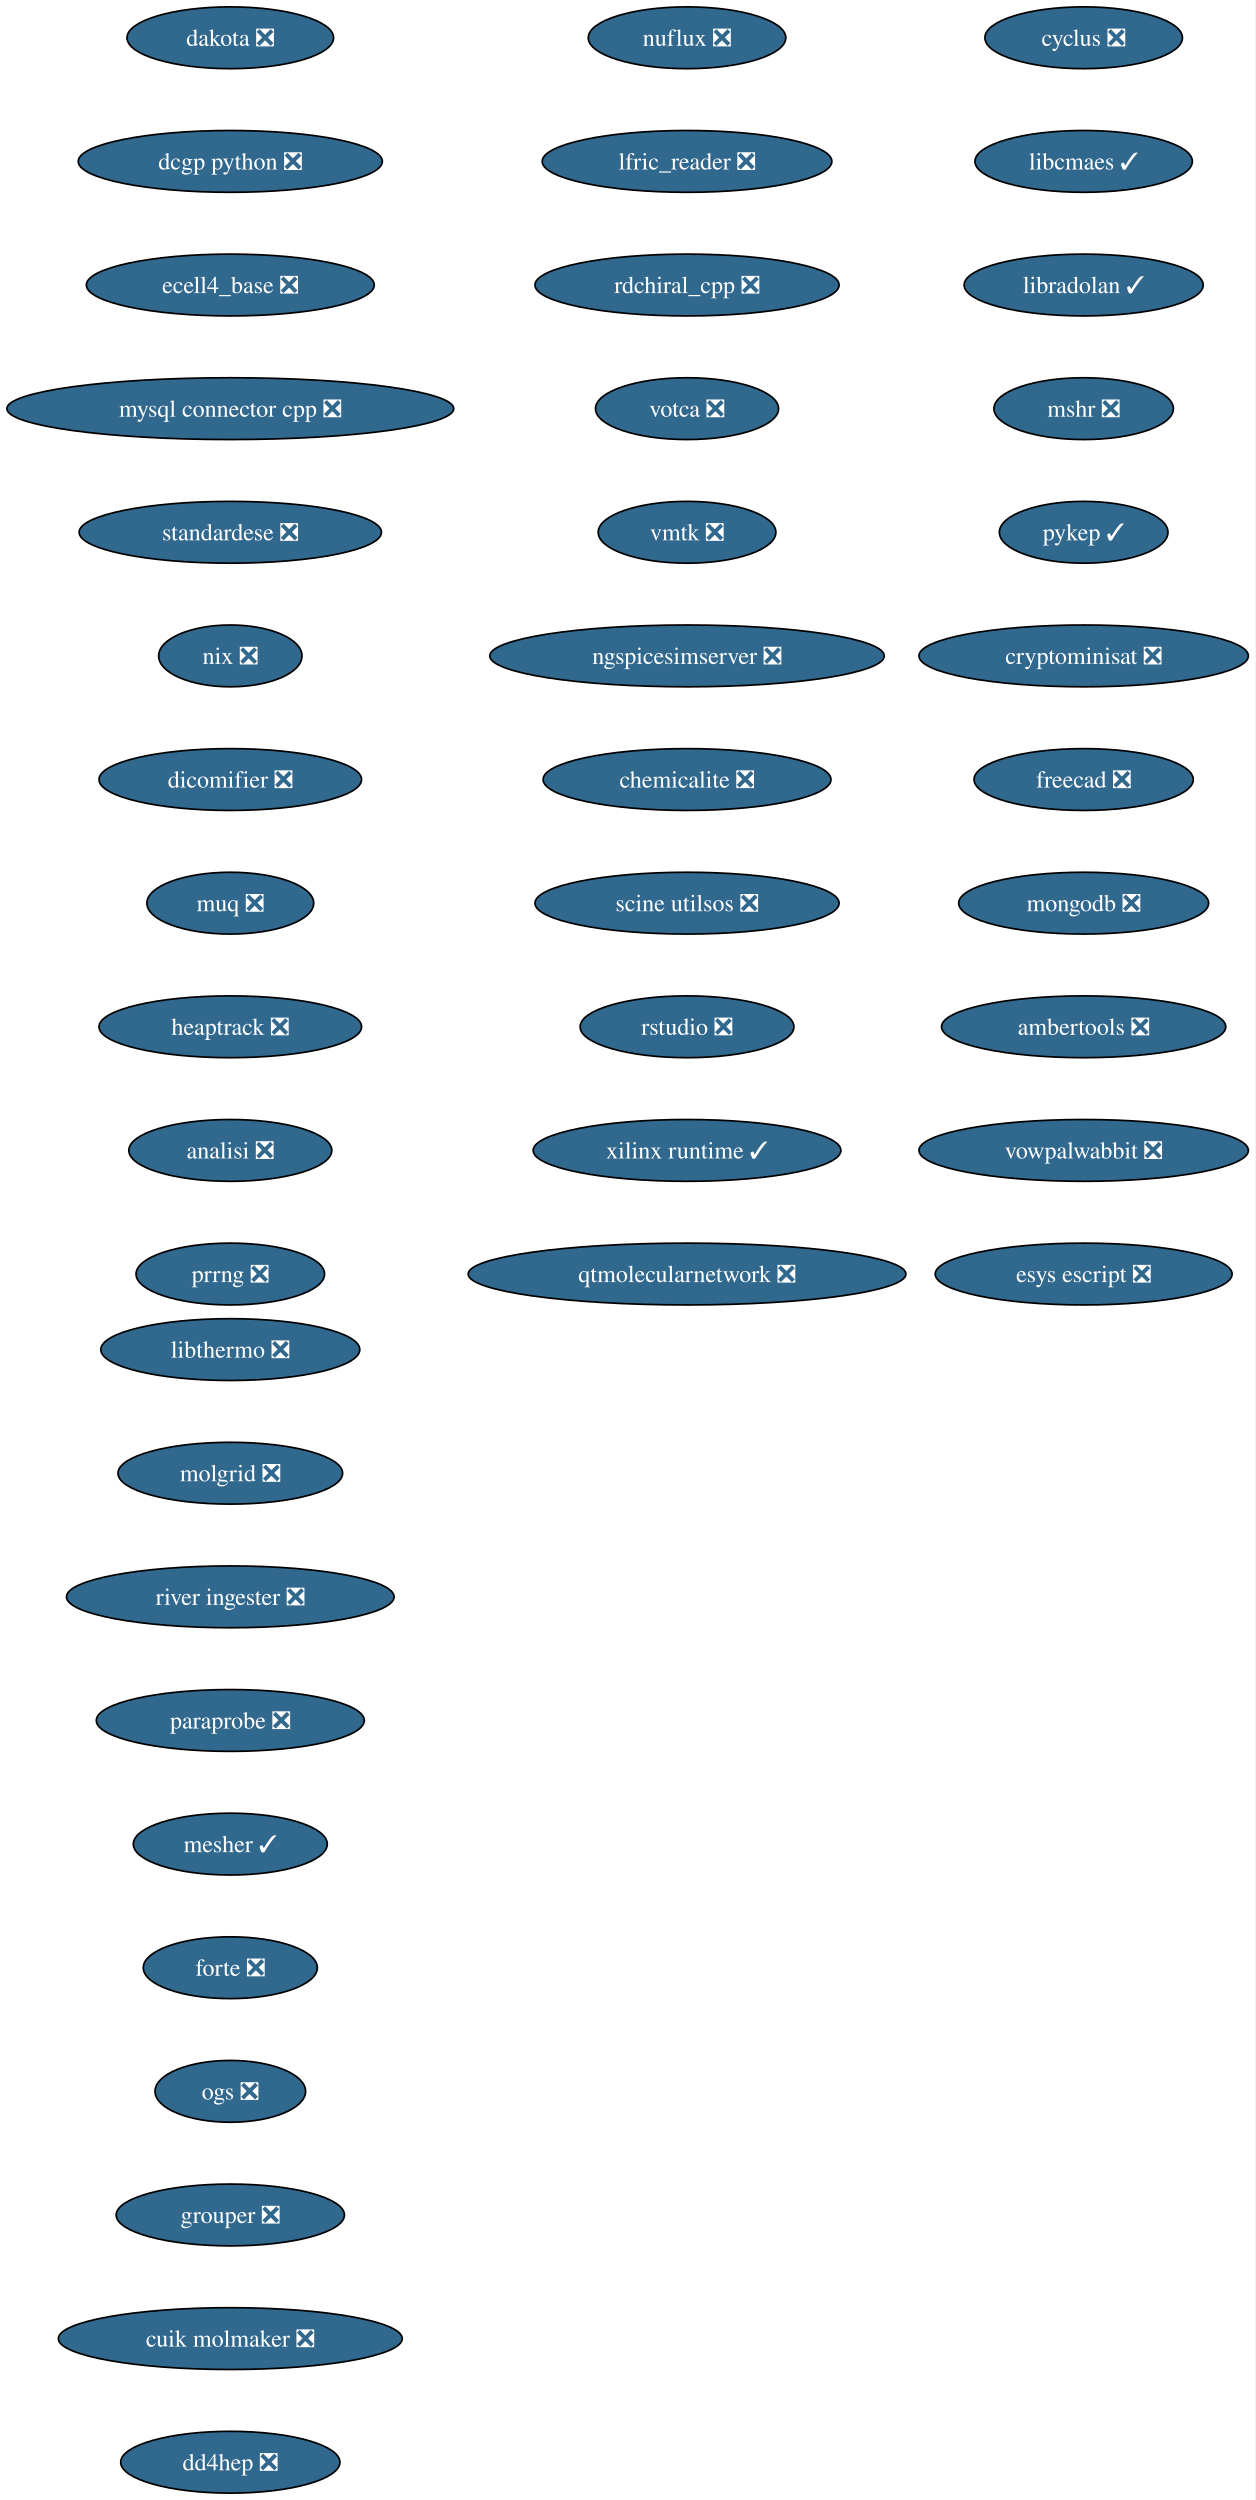
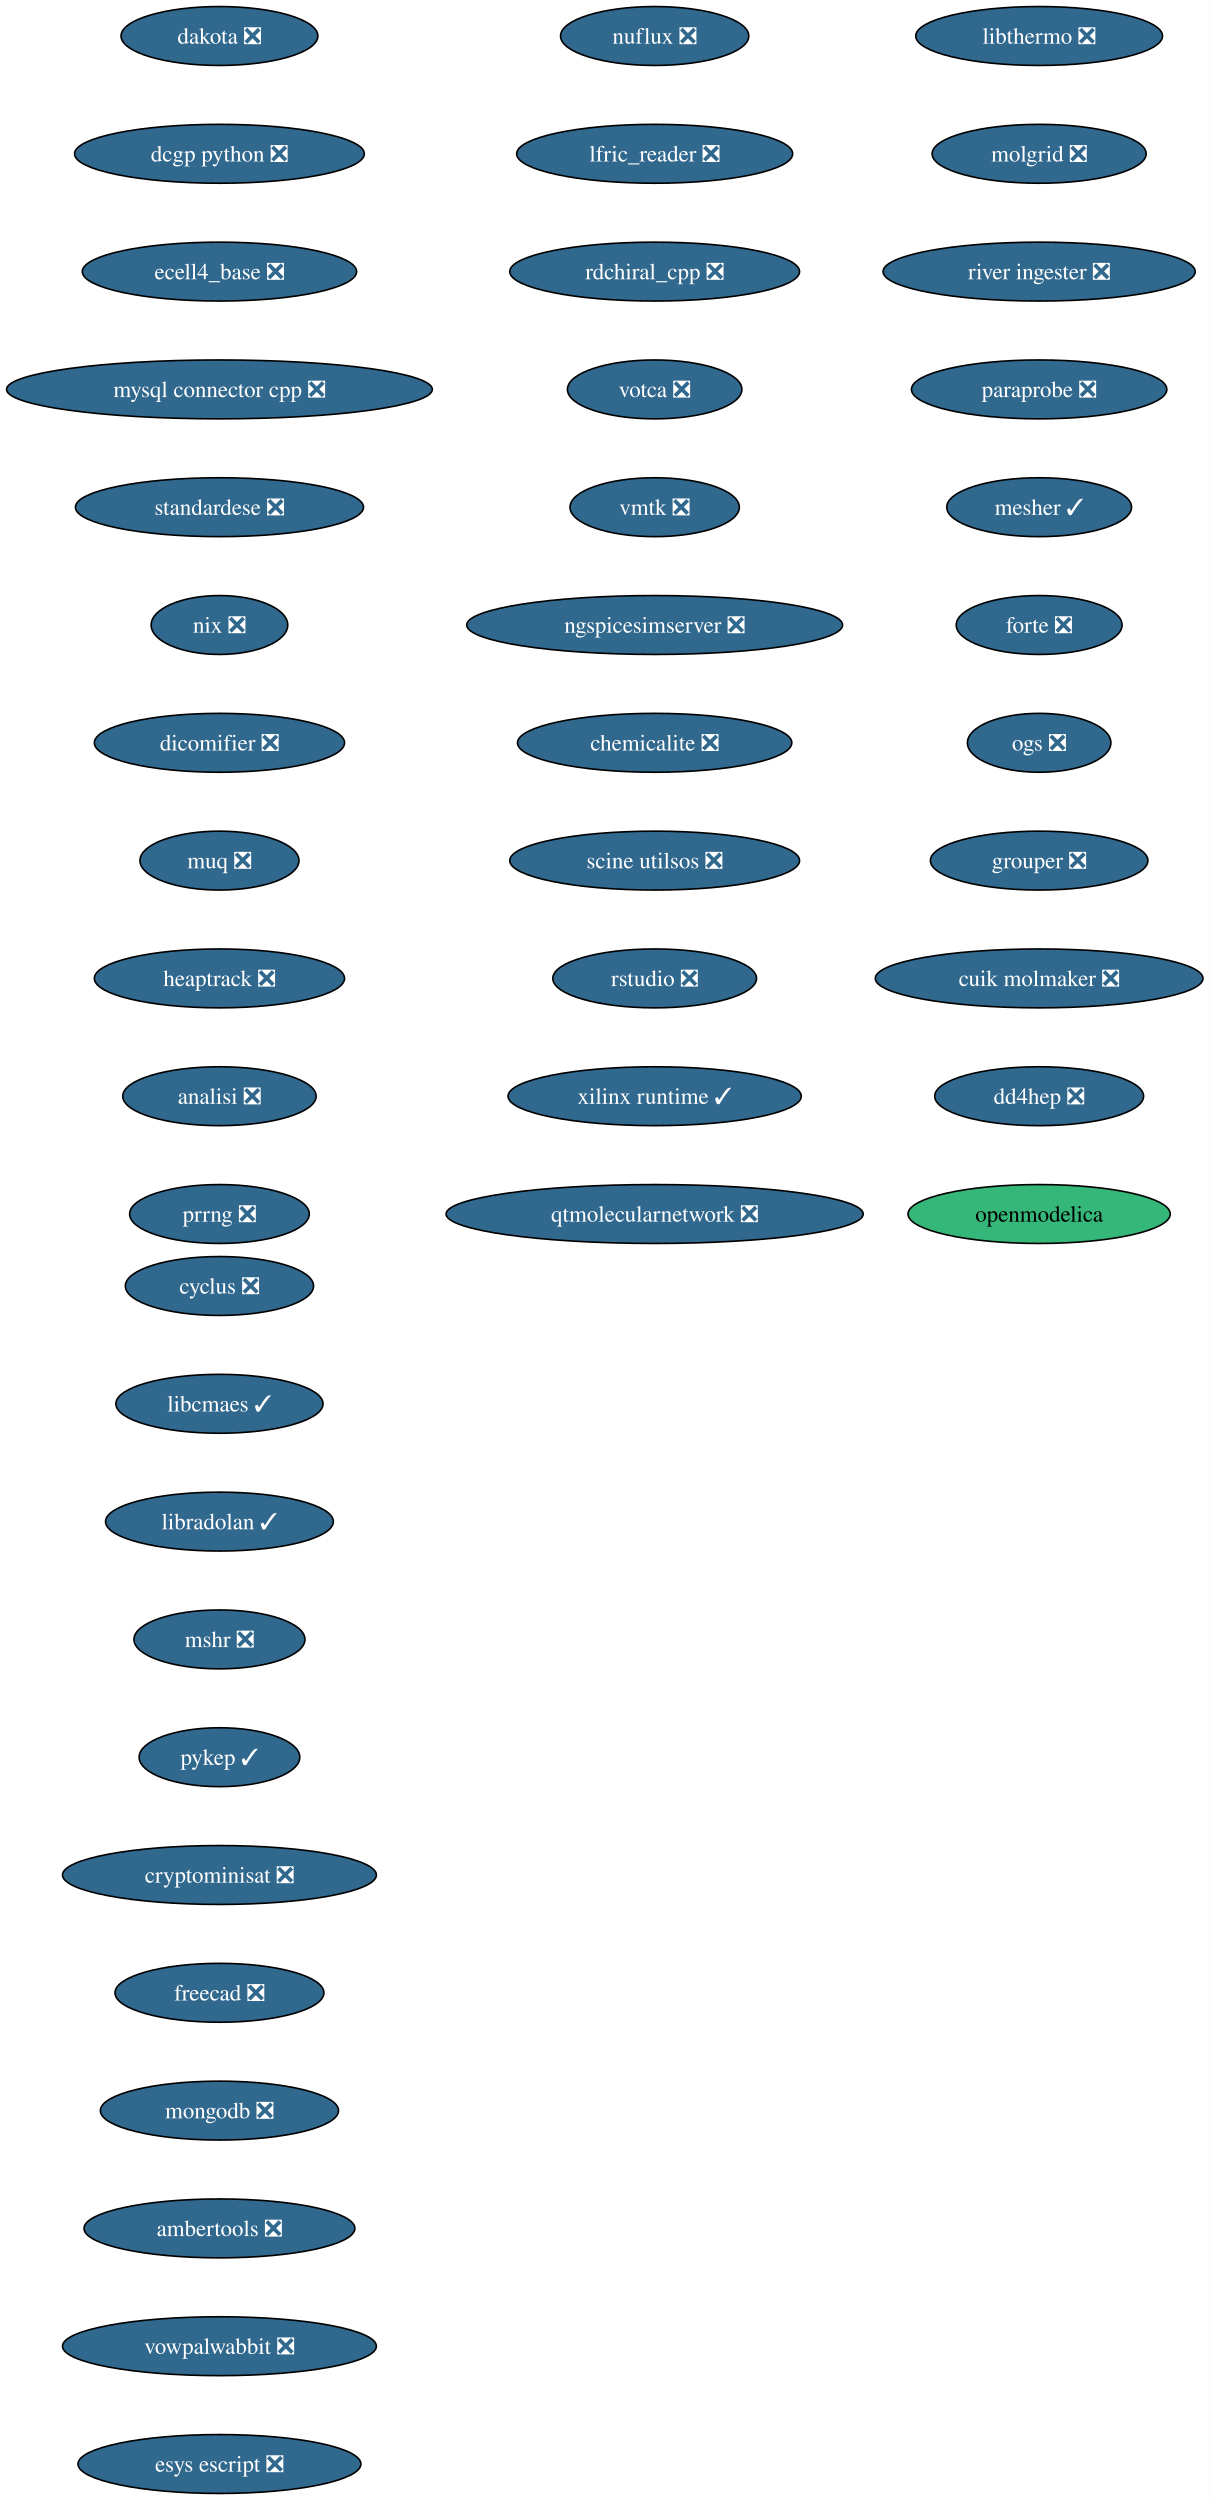
- <svg xmlns="http://www.w3.org/2000/svg" xmlns:xlink="http://www.w3.org/1999/xlink" width="731pt" height="1456pt" viewBox="0.00 0.00 731.00 1456.00">
-   <g id="graph0" class="graph" transform="scale(1 1) rotate(0) translate(4 1452)">
-     <polygon fill="white" stroke="none" points="-4,4 -4,-1452 727.05,-1452 727.05,4 -4,4" />
+ <svg xmlns="http://www.w3.org/2000/svg" xmlns:xlink="http://www.w3.org/1999/xlink" width="739pt" height="1528pt" viewBox="0.00 0.00 739.00 1528.00">
+   <g id="graph0" class="graph" transform="scale(1 1) rotate(0) translate(4 1524)">
+     <polygon fill="white" stroke="none" points="-4,4 -4,-1524 735.26,-1524 735.26,4 -4,4" />
    <g id="node1" class="node">
      <g id="a_node1">
        <a xlink:href="https://github.com/conda-forge/cyclus-feedstock/pull/108" xlink:title="cyclus ❎">
-           <ellipse fill="#31688e" stroke="black" cx="627.13" cy="-1430" rx="57.52" ry="18" />
-           <text xml:space="preserve" text-anchor="middle" x="627.13" y="-1425.32" font-family="Times,serif" font-size="14.00" fill="white">cyclus ❎</text>
+           <ellipse fill="#31688e" stroke="black" cx="130.13" cy="-738" rx="57.52" ry="18" />
+           <text xml:space="preserve" text-anchor="middle" x="130.13" y="-733.33" font-family="Times,serif" font-size="14.00" fill="white">cyclus ❎</text>
        </a>
      </g>
    </g>
    <g id="node2" class="node">
      <g id="a_node2">
        <a xlink:href="https://github.com/conda-forge/libcmaes-feedstock/pull/51" xlink:title="libcmaes ✓">
-           <ellipse fill="#31688e" stroke="black" cx="627.13" cy="-1358" rx="63.31" ry="18" />
-           <text xml:space="preserve" text-anchor="middle" x="627.13" y="-1353.32" font-family="Times,serif" font-size="14.00" fill="white">libcmaes ✓</text>
+           <ellipse fill="#31688e" stroke="black" cx="130.13" cy="-666" rx="63.31" ry="18" />
+           <text xml:space="preserve" text-anchor="middle" x="130.13" y="-661.33" font-family="Times,serif" font-size="14.00" fill="white">libcmaes ✓</text>
        </a>
      </g>
    </g>
    <g id="node3" class="node">
      <g id="a_node3">
        <a xlink:href="https://github.com/conda-forge/libradolan-feedstock/pull/29" xlink:title="libradolan ✓">
-           <ellipse fill="#31688e" stroke="black" cx="627.13" cy="-1286" rx="69.62" ry="18" />
-           <text xml:space="preserve" text-anchor="middle" x="627.13" y="-1281.32" font-family="Times,serif" font-size="14.00" fill="white">libradolan ✓</text>
+           <ellipse fill="#31688e" stroke="black" cx="130.13" cy="-594" rx="69.62" ry="18" />
+           <text xml:space="preserve" text-anchor="middle" x="130.13" y="-589.33" font-family="Times,serif" font-size="14.00" fill="white">libradolan ✓</text>
        </a>
      </g>
    </g>
    <g id="node4" class="node">
      <g id="a_node4">
        <a xlink:href="https://github.com/conda-forge/mshr-feedstock/pull/40" xlink:title="mshr ❎">
-           <ellipse fill="#31688e" stroke="black" cx="627.13" cy="-1214" rx="52.26" ry="18" />
-           <text xml:space="preserve" text-anchor="middle" x="627.13" y="-1209.32" font-family="Times,serif" font-size="14.00" fill="white">mshr ❎</text>
+           <ellipse fill="#31688e" stroke="black" cx="130.13" cy="-522" rx="52.26" ry="18" />
+           <text xml:space="preserve" text-anchor="middle" x="130.13" y="-517.33" font-family="Times,serif" font-size="14.00" fill="white">mshr ❎</text>
        </a>
      </g>
    </g>
    <g id="node5" class="node">
      <g id="a_node5">
        <a xlink:href="https://github.com/conda-forge/pykep-feedstock/pull/54" xlink:title="pykep ✓">
-           <ellipse fill="#31688e" stroke="black" cx="627.13" cy="-1142" rx="49.1" ry="18" />
-           <text xml:space="preserve" text-anchor="middle" x="627.13" y="-1137.33" font-family="Times,serif" font-size="14.00" fill="white">pykep ✓</text>
+           <ellipse fill="#31688e" stroke="black" cx="130.13" cy="-450" rx="49.1" ry="18" />
+           <text xml:space="preserve" text-anchor="middle" x="130.13" y="-445.32" font-family="Times,serif" font-size="14.00" fill="white">pykep ✓</text>
        </a>
      </g>
    </g>
    <g id="node6" class="node">
      <g id="a_node6">
        <a xlink:href="https://github.com/conda-forge/cryptominisat-feedstock/pull/63" xlink:title="cryptominisat ❎">
-           <ellipse fill="#31688e" stroke="black" cx="627.13" cy="-1070" rx="95.93" ry="18" />
-           <text xml:space="preserve" text-anchor="middle" x="627.13" y="-1065.33" font-family="Times,serif" font-size="14.00" fill="white">cryptominisat ❎</text>
+           <ellipse fill="#31688e" stroke="black" cx="130.13" cy="-378" rx="95.93" ry="18" />
+           <text xml:space="preserve" text-anchor="middle" x="130.13" y="-373.32" font-family="Times,serif" font-size="14.00" fill="white">cryptominisat ❎</text>
        </a>
      </g>
    </g>
    <g id="node7" class="node">
      <g id="a_node7">
        <a xlink:href="https://github.com/conda-forge/freecad-feedstock/pull/145" xlink:title="freecad ❎">
-           <ellipse fill="#31688e" stroke="black" cx="627.13" cy="-998" rx="63.84" ry="18" />
-           <text xml:space="preserve" text-anchor="middle" x="627.13" y="-993.33" font-family="Times,serif" font-size="14.00" fill="white">freecad ❎</text>
+           <ellipse fill="#31688e" stroke="black" cx="130.13" cy="-306" rx="63.84" ry="18" />
+           <text xml:space="preserve" text-anchor="middle" x="130.13" y="-301.32" font-family="Times,serif" font-size="14.00" fill="white">freecad ❎</text>
        </a>
      </g>
    </g>
    <g id="node8" class="node">
      <g id="a_node8">
        <a xlink:href="https://github.com/conda-forge/mongodb-feedstock/pull/106" xlink:title="mongodb ❎">
-           <ellipse fill="#31688e" stroke="black" cx="627.13" cy="-926" rx="72.78" ry="18" />
-           <text xml:space="preserve" text-anchor="middle" x="627.13" y="-921.33" font-family="Times,serif" font-size="14.00" fill="white">mongodb ❎</text>
+           <ellipse fill="#31688e" stroke="black" cx="130.13" cy="-234" rx="72.78" ry="18" />
+           <text xml:space="preserve" text-anchor="middle" x="130.13" y="-229.32" font-family="Times,serif" font-size="14.00" fill="white">mongodb ❎</text>
        </a>
      </g>
    </g>
    <g id="node9" class="node">
      <g id="a_node9">
        <a xlink:href="https://github.com/conda-forge/ambertools-feedstock/pull/180" xlink:title="ambertools ❎">
-           <ellipse fill="#31688e" stroke="black" cx="627.13" cy="-854" rx="82.77" ry="18" />
-           <text xml:space="preserve" text-anchor="middle" x="627.13" y="-849.33" font-family="Times,serif" font-size="14.00" fill="white">ambertools ❎</text>
+           <ellipse fill="#31688e" stroke="black" cx="130.13" cy="-162" rx="82.77" ry="18" />
+           <text xml:space="preserve" text-anchor="middle" x="130.13" y="-157.32" font-family="Times,serif" font-size="14.00" fill="white">ambertools ❎</text>
        </a>
      </g>
    </g>
    <g id="node10" class="node">
      <g id="a_node10">
        <a xlink:href="https://github.com/conda-forge/vowpalwabbit-feedstock/pull/91" xlink:title="vowpalwabbit ❎">
-           <ellipse fill="#31688e" stroke="black" cx="627.13" cy="-782" rx="95.93" ry="18" />
-           <text xml:space="preserve" text-anchor="middle" x="627.13" y="-777.33" font-family="Times,serif" font-size="14.00" fill="white">vowpalwabbit ❎</text>
+           <ellipse fill="#31688e" stroke="black" cx="130.13" cy="-90" rx="95.93" ry="18" />
+           <text xml:space="preserve" text-anchor="middle" x="130.13" y="-85.33" font-family="Times,serif" font-size="14.00" fill="white">vowpalwabbit ❎</text>
        </a>
      </g>
    </g>
    <g id="node11" class="node">
      <g id="a_node11">
        <a xlink:href="https://github.com/conda-forge/esys-escript-feedstock/pull/81" xlink:title="esys escript ❎">
-           <ellipse fill="#31688e" stroke="black" cx="627.13" cy="-710" rx="86.46" ry="18" />
-           <text xml:space="preserve" text-anchor="middle" x="627.13" y="-705.33" font-family="Times,serif" font-size="14.00" fill="white">esys escript ❎</text>
+           <ellipse fill="#31688e" stroke="black" cx="130.13" cy="-18" rx="86.46" ry="18" />
+           <text xml:space="preserve" text-anchor="middle" x="130.13" y="-13.32" font-family="Times,serif" font-size="14.00" fill="white">esys escript ❎</text>
        </a>
      </g>
    </g>
    <g id="node12" class="node">
      <g id="a_node12">
        <a xlink:href="https://github.com/conda-forge/dakota-feedstock/pull/58" xlink:title="dakota ❎">
-           <ellipse fill="#31688e" stroke="black" cx="130.13" cy="-1430" rx="60.15" ry="18" />
-           <text xml:space="preserve" text-anchor="middle" x="130.13" y="-1425.32" font-family="Times,serif" font-size="14.00" fill="white">dakota ❎</text>
+           <ellipse fill="#31688e" stroke="black" cx="130.13" cy="-1502" rx="60.15" ry="18" />
+           <text xml:space="preserve" text-anchor="middle" x="130.13" y="-1497.32" font-family="Times,serif" font-size="14.00" fill="white">dakota ❎</text>
        </a>
      </g>
    </g>
    <g id="node13" class="node">
      <g id="a_node13">
        <a xlink:href="https://github.com/conda-forge/dcgp-python-feedstock/pull/31" xlink:title="dcgp python ❎">
-           <ellipse fill="#31688e" stroke="black" cx="130.13" cy="-1358" rx="88.56" ry="18" />
-           <text xml:space="preserve" text-anchor="middle" x="130.13" y="-1353.32" font-family="Times,serif" font-size="14.00" fill="white">dcgp python ❎</text>
+           <ellipse fill="#31688e" stroke="black" cx="130.13" cy="-1430" rx="88.56" ry="18" />
+           <text xml:space="preserve" text-anchor="middle" x="130.13" y="-1425.32" font-family="Times,serif" font-size="14.00" fill="white">dcgp python ❎</text>
        </a>
      </g>
    </g>
    <g id="node14" class="node">
      <g id="a_node14">
        <a xlink:href="https://github.com/conda-forge/ecell4_base-feedstock/pull/35" xlink:title="ecell4_base ❎">
-           <ellipse fill="#31688e" stroke="black" cx="130.13" cy="-1286" rx="83.83" ry="18" />
-           <text xml:space="preserve" text-anchor="middle" x="130.13" y="-1281.32" font-family="Times,serif" font-size="14.00" fill="white">ecell4_base ❎</text>
+           <ellipse fill="#31688e" stroke="black" cx="130.13" cy="-1358" rx="83.83" ry="18" />
+           <text xml:space="preserve" text-anchor="middle" x="130.13" y="-1353.32" font-family="Times,serif" font-size="14.00" fill="white">ecell4_base ❎</text>
        </a>
      </g>
    </g>
    <g id="node15" class="node">
      <g id="a_node15">
        <a xlink:href="https://github.com/conda-forge/mysql-connector-cpp-feedstock/pull/38" xlink:title="mysql connector cpp ❎">
-           <ellipse fill="#31688e" stroke="black" cx="130.13" cy="-1214" rx="130.13" ry="18" />
-           <text xml:space="preserve" text-anchor="middle" x="130.13" y="-1209.32" font-family="Times,serif" font-size="14.00" fill="white">mysql connector cpp ❎</text>
+           <ellipse fill="#31688e" stroke="black" cx="130.13" cy="-1286" rx="130.13" ry="18" />
+           <text xml:space="preserve" text-anchor="middle" x="130.13" y="-1281.32" font-family="Times,serif" font-size="14.00" fill="white">mysql connector cpp ❎</text>
        </a>
      </g>
    </g>
    <g id="node16" class="node">
      <g id="a_node16">
        <a xlink:href="https://github.com/conda-forge/standardese-feedstock/pull/13" xlink:title="standardese ❎">
-           <ellipse fill="#31688e" stroke="black" cx="130.13" cy="-1142" rx="88.04" ry="18" />
-           <text xml:space="preserve" text-anchor="middle" x="130.13" y="-1137.33" font-family="Times,serif" font-size="14.00" fill="white">standardese ❎</text>
+           <ellipse fill="#31688e" stroke="black" cx="130.13" cy="-1214" rx="88.04" ry="18" />
+           <text xml:space="preserve" text-anchor="middle" x="130.13" y="-1209.32" font-family="Times,serif" font-size="14.00" fill="white">standardese ❎</text>
        </a>
      </g>
    </g>
    <g id="node17" class="node">
      <g id="a_node17">
        <a xlink:href="https://github.com/conda-forge/nix-feedstock/pull/30" xlink:title="nix ❎">
-           <ellipse fill="#31688e" stroke="black" cx="130.13" cy="-1070" rx="41.74" ry="18" />
-           <text xml:space="preserve" text-anchor="middle" x="130.13" y="-1065.33" font-family="Times,serif" font-size="14.00" fill="white">nix ❎</text>
+           <ellipse fill="#31688e" stroke="black" cx="130.13" cy="-1142" rx="41.74" ry="18" />
+           <text xml:space="preserve" text-anchor="middle" x="130.13" y="-1137.33" font-family="Times,serif" font-size="14.00" fill="white">nix ❎</text>
        </a>
      </g>
    </g>
    <g id="node18" class="node">
      <g id="a_node18">
        <a xlink:href="https://github.com/conda-forge/dicomifier-feedstock/pull/31" xlink:title="dicomifier ❎">
-           <ellipse fill="#31688e" stroke="black" cx="130.13" cy="-998" rx="76.46" ry="18" />
-           <text xml:space="preserve" text-anchor="middle" x="130.13" y="-993.33" font-family="Times,serif" font-size="14.00" fill="white">dicomifier ❎</text>
+           <ellipse fill="#31688e" stroke="black" cx="130.13" cy="-1070" rx="76.46" ry="18" />
+           <text xml:space="preserve" text-anchor="middle" x="130.13" y="-1065.33" font-family="Times,serif" font-size="14.00" fill="white">dicomifier ❎</text>
        </a>
      </g>
    </g>
    <g id="node19" class="node">
      <g id="a_node19">
        <a xlink:href="https://github.com/conda-forge/muq-feedstock/pull/59" xlink:title="muq ❎">
-           <ellipse fill="#31688e" stroke="black" cx="130.13" cy="-926" rx="48.58" ry="18" />
-           <text xml:space="preserve" text-anchor="middle" x="130.13" y="-921.33" font-family="Times,serif" font-size="14.00" fill="white">muq ❎</text>
+           <ellipse fill="#31688e" stroke="black" cx="130.13" cy="-998" rx="48.58" ry="18" />
+           <text xml:space="preserve" text-anchor="middle" x="130.13" y="-993.33" font-family="Times,serif" font-size="14.00" fill="white">muq ❎</text>
        </a>
      </g>
    </g>
    <g id="node20" class="node">
      <g id="a_node20">
        <a xlink:href="https://github.com/conda-forge/heaptrack-feedstock/pull/20" xlink:title="heaptrack ❎">
-           <ellipse fill="#31688e" stroke="black" cx="130.13" cy="-854" rx="76.46" ry="18" />
-           <text xml:space="preserve" text-anchor="middle" x="130.13" y="-849.33" font-family="Times,serif" font-size="14.00" fill="white">heaptrack ❎</text>
+           <ellipse fill="#31688e" stroke="black" cx="130.13" cy="-926" rx="76.46" ry="18" />
+           <text xml:space="preserve" text-anchor="middle" x="130.13" y="-921.33" font-family="Times,serif" font-size="14.00" fill="white">heaptrack ❎</text>
        </a>
      </g>
    </g>
    <g id="node21" class="node">
      <g id="a_node21">
        <a xlink:href="https://github.com/conda-forge/analisi-feedstock/pull/37" xlink:title="analisi ❎">
-           <ellipse fill="#31688e" stroke="black" cx="130.13" cy="-782" rx="59.1" ry="18" />
-           <text xml:space="preserve" text-anchor="middle" x="130.13" y="-777.33" font-family="Times,serif" font-size="14.00" fill="white">analisi ❎</text>
+           <ellipse fill="#31688e" stroke="black" cx="130.13" cy="-854" rx="59.1" ry="18" />
+           <text xml:space="preserve" text-anchor="middle" x="130.13" y="-849.33" font-family="Times,serif" font-size="14.00" fill="white">analisi ❎</text>
        </a>
      </g>
    </g>
    <g id="node22" class="node">
      <g id="a_node22">
        <a xlink:href="https://github.com/conda-forge/prrng-feedstock/pull/68" xlink:title="prrng ❎">
-           <ellipse fill="#31688e" stroke="black" cx="130.13" cy="-710" rx="54.89" ry="18" />
-           <text xml:space="preserve" text-anchor="middle" x="130.13" y="-705.33" font-family="Times,serif" font-size="14.00" fill="white">prrng ❎</text>
+           <ellipse fill="#31688e" stroke="black" cx="130.13" cy="-782" rx="54.89" ry="18" />
+           <text xml:space="preserve" text-anchor="middle" x="130.13" y="-777.33" font-family="Times,serif" font-size="14.00" fill="white">prrng ❎</text>
        </a>
      </g>
    </g>
    <g id="node23" class="node">
      <g id="a_node23">
        <a xlink:href="https://github.com/conda-forge/nuflux-feedstock/pull/41" xlink:title="nuflux ❎">
-           <ellipse fill="#31688e" stroke="black" cx="396.13" cy="-1430" rx="57.52" ry="18" />
-           <text xml:space="preserve" text-anchor="middle" x="396.13" y="-1425.32" font-family="Times,serif" font-size="14.00" fill="white">nuflux ❎</text>
+           <ellipse fill="#31688e" stroke="black" cx="396.13" cy="-1502" rx="57.52" ry="18" />
+           <text xml:space="preserve" text-anchor="middle" x="396.13" y="-1497.32" font-family="Times,serif" font-size="14.00" fill="white">nuflux ❎</text>
        </a>
      </g>
    </g>
    <g id="node24" class="node">
      <g id="a_node24">
        <a xlink:href="https://github.com/conda-forge/lfric_reader-feedstock/pull/21" xlink:title="lfric_reader ❎">
-           <ellipse fill="#31688e" stroke="black" cx="396.13" cy="-1358" rx="84.35" ry="18" />
-           <text xml:space="preserve" text-anchor="middle" x="396.13" y="-1353.32" font-family="Times,serif" font-size="14.00" fill="white">lfric_reader ❎</text>
+           <ellipse fill="#31688e" stroke="black" cx="396.13" cy="-1430" rx="84.35" ry="18" />
+           <text xml:space="preserve" text-anchor="middle" x="396.13" y="-1425.32" font-family="Times,serif" font-size="14.00" fill="white">lfric_reader ❎</text>
        </a>
      </g>
    </g>
    <g id="node25" class="node">
      <g id="a_node25">
        <a xlink:href="https://github.com/conda-forge/rdchiral_cpp-feedstock/pull/20" xlink:title="rdchiral_cpp ❎">
-           <ellipse fill="#31688e" stroke="black" cx="396.13" cy="-1286" rx="88.56" ry="18" />
-           <text xml:space="preserve" text-anchor="middle" x="396.13" y="-1281.32" font-family="Times,serif" font-size="14.00" fill="white">rdchiral_cpp ❎</text>
+           <ellipse fill="#31688e" stroke="black" cx="396.13" cy="-1358" rx="88.56" ry="18" />
+           <text xml:space="preserve" text-anchor="middle" x="396.13" y="-1353.32" font-family="Times,serif" font-size="14.00" fill="white">rdchiral_cpp ❎</text>
        </a>
      </g>
    </g>
    <g id="node26" class="node">
      <g id="a_node26">
        <a xlink:href="https://github.com/conda-forge/votca-feedstock/pull/30" xlink:title="votca ❎">
-           <ellipse fill="#31688e" stroke="black" cx="396.13" cy="-1214" rx="53.31" ry="18" />
-           <text xml:space="preserve" text-anchor="middle" x="396.13" y="-1209.32" font-family="Times,serif" font-size="14.00" fill="white">votca ❎</text>
+           <ellipse fill="#31688e" stroke="black" cx="396.13" cy="-1286" rx="53.31" ry="18" />
+           <text xml:space="preserve" text-anchor="middle" x="396.13" y="-1281.32" font-family="Times,serif" font-size="14.00" fill="white">votca ❎</text>
        </a>
      </g>
    </g>
    <g id="node27" class="node">
      <g id="a_node27">
        <a xlink:href="https://github.com/conda-forge/vmtk-feedstock/pull/33" xlink:title="vmtk ❎">
-           <ellipse fill="#31688e" stroke="black" cx="396.13" cy="-1142" rx="51.74" ry="18" />
-           <text xml:space="preserve" text-anchor="middle" x="396.13" y="-1137.33" font-family="Times,serif" font-size="14.00" fill="white">vmtk ❎</text>
+           <ellipse fill="#31688e" stroke="black" cx="396.13" cy="-1214" rx="51.74" ry="18" />
+           <text xml:space="preserve" text-anchor="middle" x="396.13" y="-1209.32" font-family="Times,serif" font-size="14.00" fill="white">vmtk ❎</text>
        </a>
      </g>
    </g>
    <g id="node28" class="node">
      <g id="a_node28">
        <a xlink:href="https://github.com/conda-forge/ngspicesimserver-feedstock/pull/18" xlink:title="ngspicesimserver ❎">
-           <ellipse fill="#31688e" stroke="black" cx="396.13" cy="-1070" rx="114.87" ry="18" />
-           <text xml:space="preserve" text-anchor="middle" x="396.13" y="-1065.33" font-family="Times,serif" font-size="14.00" fill="white">ngspicesimserver ❎</text>
+           <ellipse fill="#31688e" stroke="black" cx="396.13" cy="-1142" rx="114.87" ry="18" />
+           <text xml:space="preserve" text-anchor="middle" x="396.13" y="-1137.33" font-family="Times,serif" font-size="14.00" fill="white">ngspicesimserver ❎</text>
        </a>
      </g>
    </g>
    <g id="node29" class="node">
      <g id="a_node29">
        <a xlink:href="https://github.com/conda-forge/chemicalite-feedstock/pull/31" xlink:title="chemicalite ❎">
-           <ellipse fill="#31688e" stroke="black" cx="396.13" cy="-998" rx="83.83" ry="18" />
-           <text xml:space="preserve" text-anchor="middle" x="396.13" y="-993.33" font-family="Times,serif" font-size="14.00" fill="white">chemicalite ❎</text>
+           <ellipse fill="#31688e" stroke="black" cx="396.13" cy="-1070" rx="83.83" ry="18" />
+           <text xml:space="preserve" text-anchor="middle" x="396.13" y="-1065.33" font-family="Times,serif" font-size="14.00" fill="white">chemicalite ❎</text>
        </a>
      </g>
    </g>
    <g id="node30" class="node">
      <g id="a_node30">
        <a xlink:href="https://github.com/conda-forge/scine-utilsos-feedstock/pull/17" xlink:title="scine utilsos ❎">
-           <ellipse fill="#31688e" stroke="black" cx="396.13" cy="-926" rx="88.56" ry="18" />
-           <text xml:space="preserve" text-anchor="middle" x="396.13" y="-921.33" font-family="Times,serif" font-size="14.00" fill="white">scine utilsos ❎</text>
+           <ellipse fill="#31688e" stroke="black" cx="396.13" cy="-998" rx="88.56" ry="18" />
+           <text xml:space="preserve" text-anchor="middle" x="396.13" y="-993.33" font-family="Times,serif" font-size="14.00" fill="white">scine utilsos ❎</text>
        </a>
      </g>
    </g>
    <g id="node31" class="node">
      <g id="a_node31">
        <a xlink:href="https://github.com/conda-forge/rstudio-feedstock/pull/44" xlink:title="rstudio ❎">
-           <ellipse fill="#31688e" stroke="black" cx="396.13" cy="-854" rx="62.26" ry="18" />
-           <text xml:space="preserve" text-anchor="middle" x="396.13" y="-849.33" font-family="Times,serif" font-size="14.00" fill="white">rstudio ❎</text>
+           <ellipse fill="#31688e" stroke="black" cx="396.13" cy="-926" rx="62.26" ry="18" />
+           <text xml:space="preserve" text-anchor="middle" x="396.13" y="-921.33" font-family="Times,serif" font-size="14.00" fill="white">rstudio ❎</text>
        </a>
      </g>
    </g>
    <g id="node32" class="node">
      <g id="a_node32">
        <a xlink:href="https://github.com/conda-forge/xilinx-runtime-feedstock/pull/48" xlink:title="xilinx runtime ✓">
-           <ellipse fill="#31688e" stroke="black" cx="396.13" cy="-782" rx="89.61" ry="18" />
-           <text xml:space="preserve" text-anchor="middle" x="396.13" y="-777.33" font-family="Times,serif" font-size="14.00" fill="white">xilinx runtime ✓</text>
+           <ellipse fill="#31688e" stroke="black" cx="396.13" cy="-854" rx="89.61" ry="18" />
+           <text xml:space="preserve" text-anchor="middle" x="396.13" y="-849.33" font-family="Times,serif" font-size="14.00" fill="white">xilinx runtime ✓</text>
        </a>
      </g>
    </g>
    <g id="node33" class="node">
      <g id="a_node33">
        <a xlink:href="https://github.com/conda-forge/qtmolecularnetwork-feedstock/pull/26" xlink:title="qtmolecularnetwork ❎">
-           <ellipse fill="#31688e" stroke="black" cx="396.13" cy="-710" rx="127.49" ry="18" />
-           <text xml:space="preserve" text-anchor="middle" x="396.13" y="-705.33" font-family="Times,serif" font-size="14.00" fill="white">qtmolecularnetwork ❎</text>
+           <ellipse fill="#31688e" stroke="black" cx="396.13" cy="-782" rx="127.49" ry="18" />
+           <text xml:space="preserve" text-anchor="middle" x="396.13" y="-777.33" font-family="Times,serif" font-size="14.00" fill="white">qtmolecularnetwork ❎</text>
        </a>
      </g>
    </g>
    <g id="node34" class="node">
      <g id="a_node34">
        <a xlink:href="https://github.com/conda-forge/libthermo-feedstock/pull/21" xlink:title="libthermo ❎">
-           <ellipse fill="#31688e" stroke="black" cx="130.13" cy="-666" rx="75.41" ry="18" />
-           <text xml:space="preserve" text-anchor="middle" x="130.13" y="-661.33" font-family="Times,serif" font-size="14.00" fill="white">libthermo ❎</text>
+           <ellipse fill="#31688e" stroke="black" cx="631.13" cy="-1502" rx="75.41" ry="18" />
+           <text xml:space="preserve" text-anchor="middle" x="631.13" y="-1497.32" font-family="Times,serif" font-size="14.00" fill="white">libthermo ❎</text>
        </a>
      </g>
    </g>
    <g id="node35" class="node">
      <g id="a_node35">
        <a xlink:href="https://github.com/conda-forge/molgrid-feedstock/pull/21" xlink:title="molgrid ❎">
-           <ellipse fill="#31688e" stroke="black" cx="130.13" cy="-594" rx="65.41" ry="18" />
-           <text xml:space="preserve" text-anchor="middle" x="130.13" y="-589.33" font-family="Times,serif" font-size="14.00" fill="white">molgrid ❎</text>
+           <ellipse fill="#31688e" stroke="black" cx="631.13" cy="-1430" rx="65.41" ry="18" />
+           <text xml:space="preserve" text-anchor="middle" x="631.13" y="-1425.32" font-family="Times,serif" font-size="14.00" fill="white">molgrid ❎</text>
        </a>
      </g>
    </g>
    <g id="node36" class="node">
      <g id="a_node36">
        <a xlink:href="https://github.com/conda-forge/river-ingester-feedstock/pull/36" xlink:title="river ingester ❎">
-           <ellipse fill="#31688e" stroke="black" cx="130.13" cy="-522" rx="95.4" ry="18" />
-           <text xml:space="preserve" text-anchor="middle" x="130.13" y="-517.33" font-family="Times,serif" font-size="14.00" fill="white">river ingester ❎</text>
+           <ellipse fill="#31688e" stroke="black" cx="631.13" cy="-1358" rx="95.4" ry="18" />
+           <text xml:space="preserve" text-anchor="middle" x="631.13" y="-1353.32" font-family="Times,serif" font-size="14.00" fill="white">river ingester ❎</text>
        </a>
      </g>
    </g>
    <g id="node37" class="node">
      <g id="a_node37">
        <a xlink:href="https://github.com/conda-forge/paraprobe-feedstock/pull/22" xlink:title="paraprobe ❎">
-           <ellipse fill="#31688e" stroke="black" cx="130.13" cy="-450" rx="78.04" ry="18" />
-           <text xml:space="preserve" text-anchor="middle" x="130.13" y="-445.32" font-family="Times,serif" font-size="14.00" fill="white">paraprobe ❎</text>
+           <ellipse fill="#31688e" stroke="black" cx="631.13" cy="-1286" rx="78.04" ry="18" />
+           <text xml:space="preserve" text-anchor="middle" x="631.13" y="-1281.32" font-family="Times,serif" font-size="14.00" fill="white">paraprobe ❎</text>
        </a>
      </g>
    </g>
    <g id="node38" class="node">
      <g id="a_node38">
        <a xlink:href="https://github.com/conda-forge/mesher-feedstock/pull/20" xlink:title="mesher ✓">
-           <ellipse fill="#31688e" stroke="black" cx="130.13" cy="-378" rx="56.47" ry="18" />
-           <text xml:space="preserve" text-anchor="middle" x="130.13" y="-373.32" font-family="Times,serif" font-size="14.00" fill="white">mesher ✓</text>
+           <ellipse fill="#31688e" stroke="black" cx="631.13" cy="-1214" rx="56.47" ry="18" />
+           <text xml:space="preserve" text-anchor="middle" x="631.13" y="-1209.32" font-family="Times,serif" font-size="14.00" fill="white">mesher ✓</text>
        </a>
      </g>
    </g>
    <g id="node39" class="node">
      <g id="a_node39">
        <a xlink:href="https://github.com/conda-forge/forte-feedstock/pull/11" xlink:title="forte ❎">
-           <ellipse fill="#31688e" stroke="black" cx="130.13" cy="-306" rx="50.68" ry="18" />
-           <text xml:space="preserve" text-anchor="middle" x="130.13" y="-301.32" font-family="Times,serif" font-size="14.00" fill="white">forte ❎</text>
+           <ellipse fill="#31688e" stroke="black" cx="631.13" cy="-1142" rx="50.68" ry="18" />
+           <text xml:space="preserve" text-anchor="middle" x="631.13" y="-1137.33" font-family="Times,serif" font-size="14.00" fill="white">forte ❎</text>
        </a>
      </g>
    </g>
    <g id="node40" class="node">
      <g id="a_node40">
        <a xlink:href="https://github.com/conda-forge/ogs-feedstock/pull/26" xlink:title="ogs ❎">
-           <ellipse fill="#31688e" stroke="black" cx="130.13" cy="-234" rx="43.84" ry="18" />
-           <text xml:space="preserve" text-anchor="middle" x="130.13" y="-229.32" font-family="Times,serif" font-size="14.00" fill="white">ogs ❎</text>
+           <ellipse fill="#31688e" stroke="black" cx="631.13" cy="-1070" rx="43.84" ry="18" />
+           <text xml:space="preserve" text-anchor="middle" x="631.13" y="-1065.33" font-family="Times,serif" font-size="14.00" fill="white">ogs ❎</text>
        </a>
      </g>
    </g>
    <g id="node41" class="node">
      <g id="a_node41">
        <a xlink:href="https://github.com/conda-forge/grouper-feedstock/pull/5" xlink:title="grouper ❎">
-           <ellipse fill="#31688e" stroke="black" cx="130.13" cy="-162" rx="66.47" ry="18" />
-           <text xml:space="preserve" text-anchor="middle" x="130.13" y="-157.32" font-family="Times,serif" font-size="14.00" fill="white">grouper ❎</text>
+           <ellipse fill="#31688e" stroke="black" cx="631.13" cy="-998" rx="66.47" ry="18" />
+           <text xml:space="preserve" text-anchor="middle" x="631.13" y="-993.33" font-family="Times,serif" font-size="14.00" fill="white">grouper ❎</text>
        </a>
      </g>
    </g>
    <g id="node42" class="node">
      <g id="a_node42">
        <a xlink:href="https://github.com/conda-forge/cuik-molmaker-feedstock/pull/2" xlink:title="cuik molmaker ❎">
-           <ellipse fill="#31688e" stroke="black" cx="130.13" cy="-90" rx="100.14" ry="18" />
-           <text xml:space="preserve" text-anchor="middle" x="130.13" y="-85.33" font-family="Times,serif" font-size="14.00" fill="white">cuik molmaker ❎</text>
+           <ellipse fill="#31688e" stroke="black" cx="631.13" cy="-926" rx="100.14" ry="18" />
+           <text xml:space="preserve" text-anchor="middle" x="631.13" y="-921.33" font-family="Times,serif" font-size="14.00" fill="white">cuik molmaker ❎</text>
        </a>
      </g>
    </g>
    <g id="node43" class="node">
      <g id="a_node43">
        <a xlink:href="https://github.com/conda-forge/dd4hep-feedstock/pull/1" xlink:title="dd4hep ❎">
-           <ellipse fill="#31688e" stroke="black" cx="130.13" cy="-18" rx="63.84" ry="18" />
-           <text xml:space="preserve" text-anchor="middle" x="130.13" y="-13.32" font-family="Times,serif" font-size="14.00" fill="white">dd4hep ❎</text>
+           <ellipse fill="#31688e" stroke="black" cx="631.13" cy="-854" rx="63.84" ry="18" />
+           <text xml:space="preserve" text-anchor="middle" x="631.13" y="-849.33" font-family="Times,serif" font-size="14.00" fill="white">dd4hep ❎</text>
+         </a>
+       </g>
+     </g>
+     <g id="node44" class="node">
+       <g id="a_node44">
+         <a xlink:href="https://github.com/conda-forge/openmodelica-feedstock" xlink:title="openmodelica">
+           <ellipse fill="#35b779" stroke="black" cx="631.13" cy="-782" rx="80.14" ry="18" />
+           <text xml:space="preserve" text-anchor="middle" x="631.13" y="-777.33" font-family="Times,serif" font-size="14.00">openmodelica</text>
        </a>
      </g>
    </g>
  </g>
</svg>
